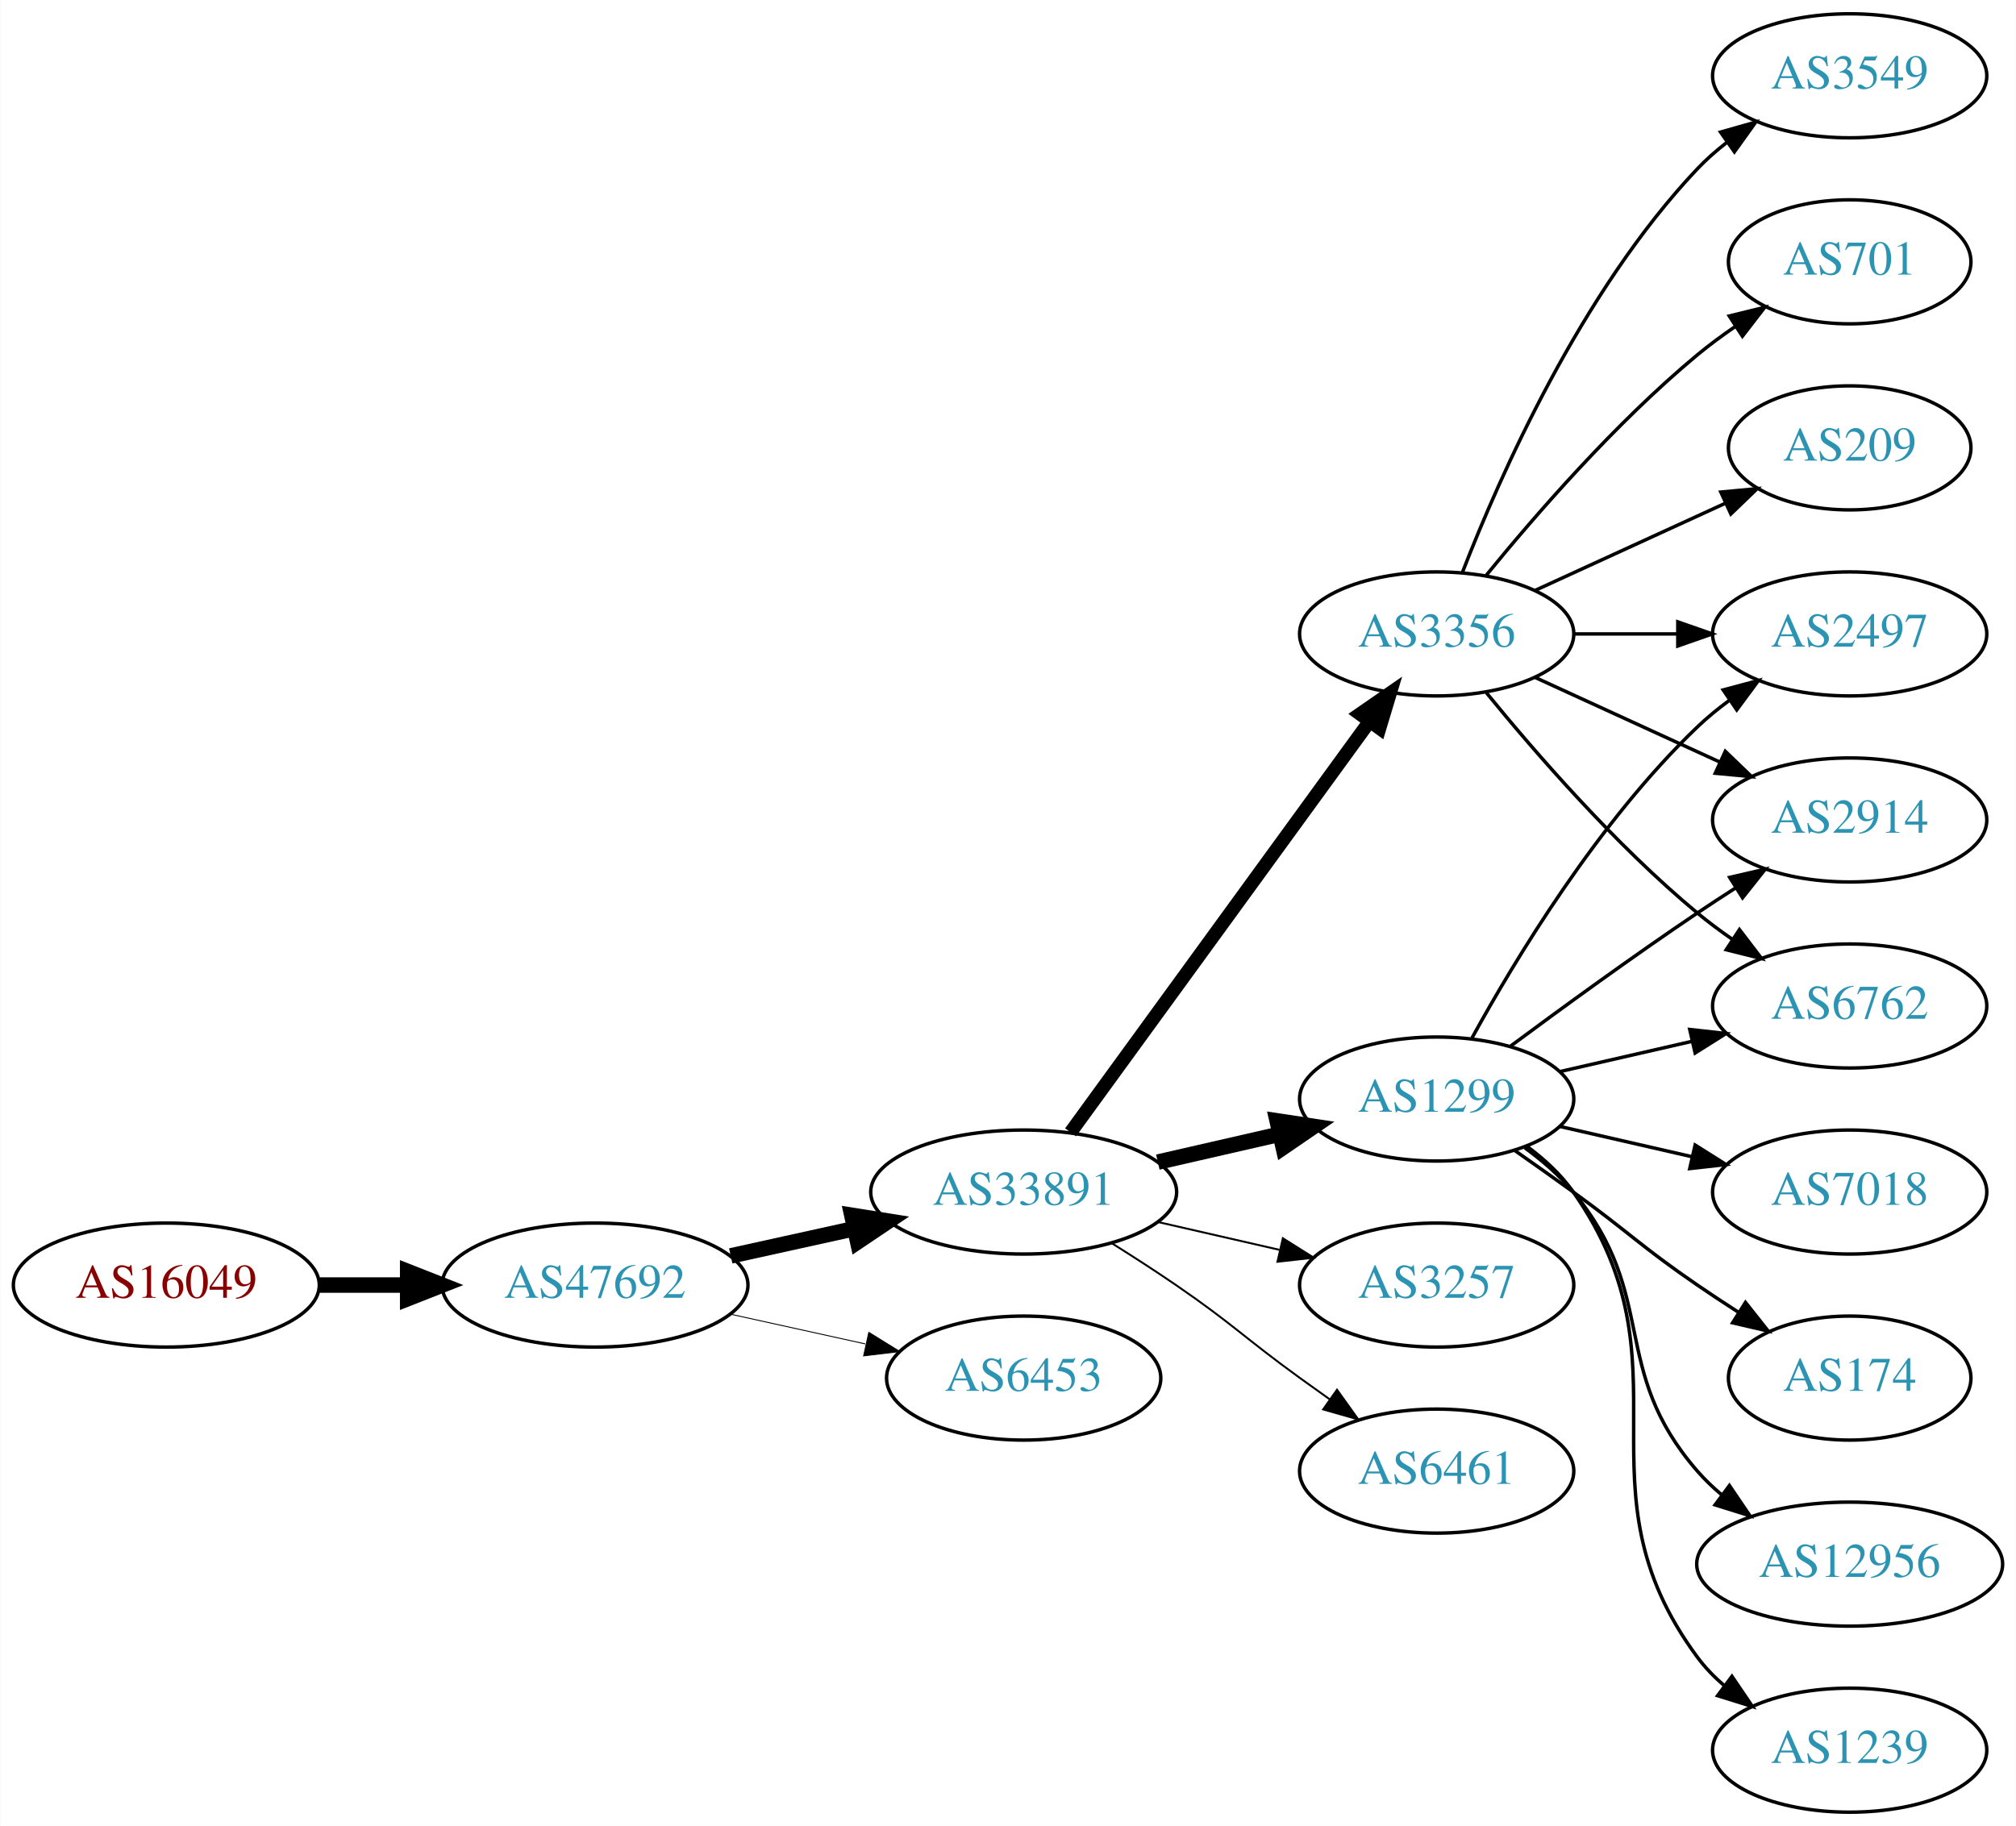
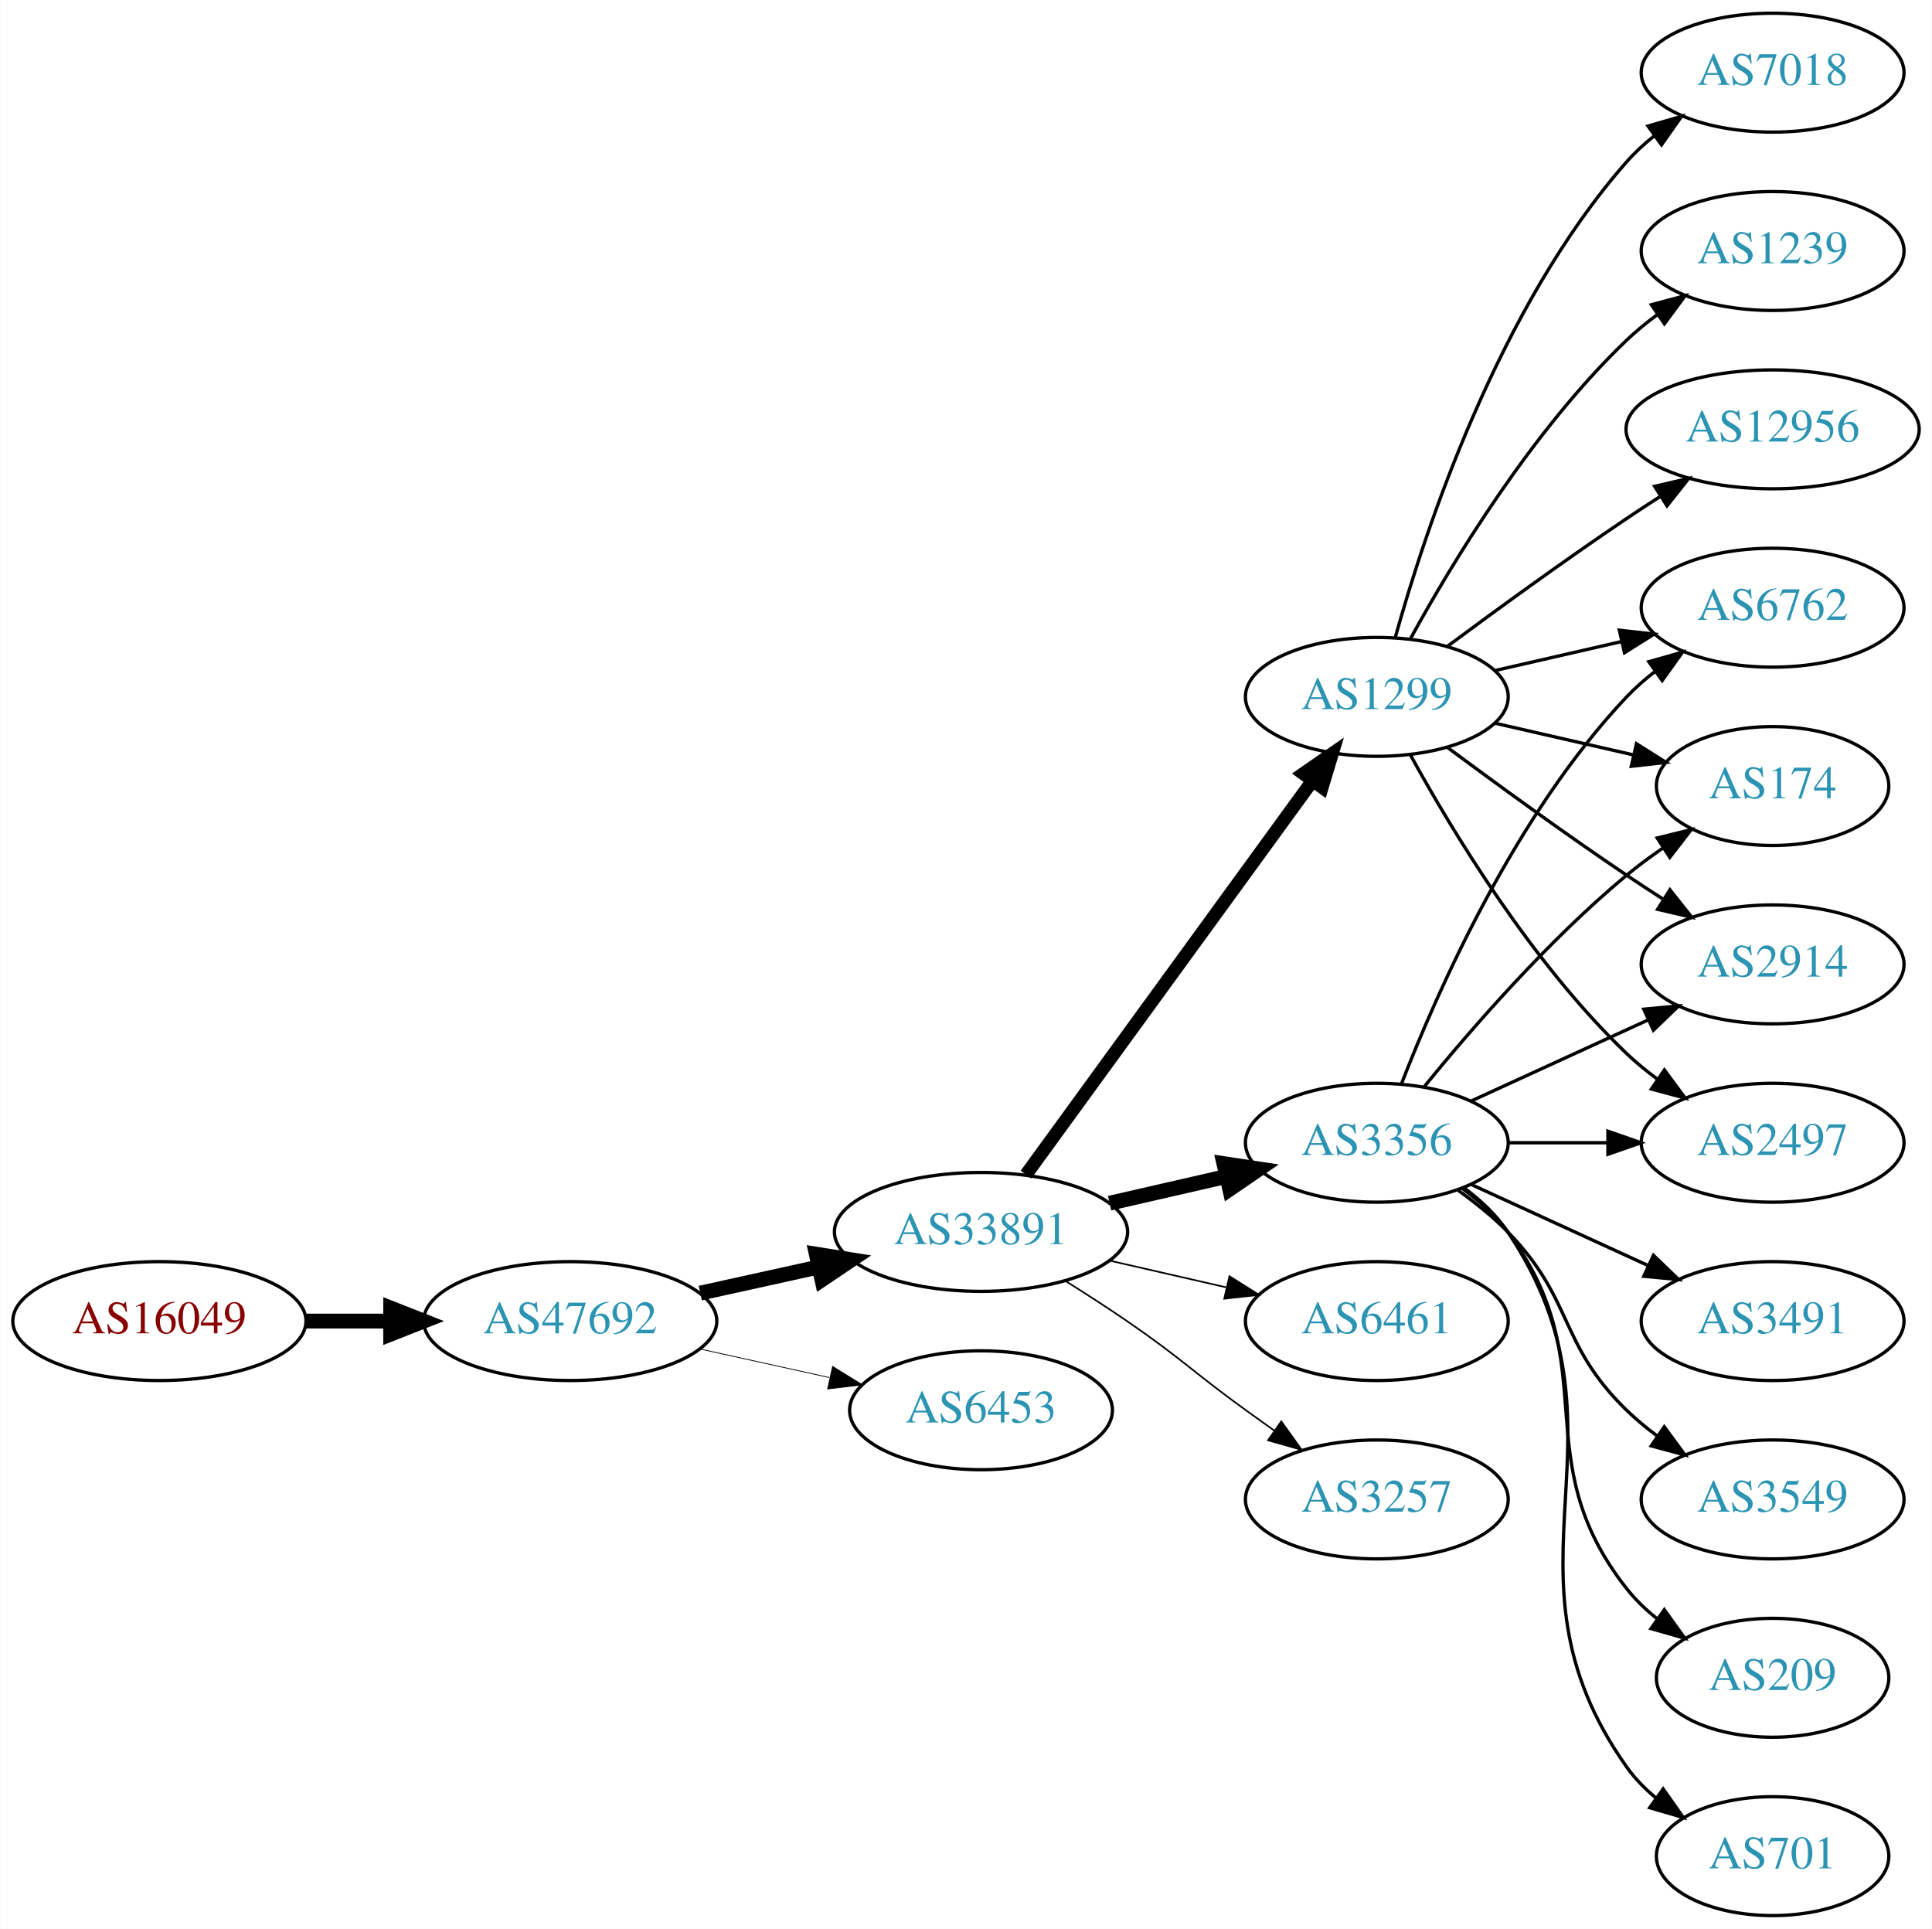
- <svg xmlns="http://www.w3.org/2000/svg" xmlns:xlink="http://www.w3.org/1999/xlink" width="585pt" height="530pt" viewBox="0.00 0.00 584.86 530.00">
-   <g id="graph0" class="graph" transform="scale(1 1) rotate(0) translate(4 526)">
-     <polygon fill="white" stroke="none" points="-4,4 -4,-526 580.862,-526 580.862,4 -4,4" />
+ <svg xmlns="http://www.w3.org/2000/svg" xmlns:xlink="http://www.w3.org/1999/xlink" width="585pt" height="584pt" viewBox="0.00 0.00 584.86 584.00">
+   <g id="graph0" class="graph" transform="scale(1 1) rotate(0) translate(4 580)">
+     <polygon fill="white" stroke="none" points="-4,4 -4,-580 580.862,-580 580.862,4 -4,4" />
    <g id="node1" class="node">
      <g id="a_node1">
        <a xlink:href="/asn/16049" xlink:title="AS16049 ~ Josefstadter Strasse 78/6 [AT]">
-           <ellipse fill="#ffffff" stroke="black" cx="44.196" cy="-153" rx="44.393" ry="18" />
-           <text text-anchor="middle" x="44.196" y="-149.3" font-family="Times,serif" font-size="14.00" fill="#880000">AS16049</text>
+           <ellipse fill="#ffffff" stroke="black" cx="44.196" cy="-180" rx="44.393" ry="18" />
+           <text text-anchor="middle" x="44.196" y="-176.3" font-family="Times,serif" font-size="14.00" fill="#880000">AS16049</text>
        </a>
      </g>
    </g>
    <g id="node2" class="node">
      <g id="a_node2">
        <a xlink:href="/asn/47692" xlink:title="AS47692 ~ Nessus GmbH [AT]">
-           <ellipse fill="#ffffff" stroke="black" cx="168.588" cy="-153" rx="44.393" ry="18" />
-           <text text-anchor="middle" x="168.588" y="-149.3" font-family="Times,serif" font-size="14.00" fill="#2c94b3">AS47692</text>
+           <ellipse fill="#ffffff" stroke="black" cx="168.588" cy="-180" rx="44.393" ry="18" />
+           <text text-anchor="middle" x="168.588" y="-176.3" font-family="Times,serif" font-size="14.00" fill="#2c94b3">AS47692</text>
        </a>
      </g>
    </g>
    <g id="edge1" class="edge">
-       <path fill="none" stroke="black" stroke-width="4.5" d="M88.692,-153C96.898,-153 105.569,-153 114.041,-153" />
-       <polygon fill="black" stroke="black" stroke-width="4.5" points="114.233,-156.938 124.233,-153 114.233,-149.063 114.233,-156.938" />
+       <path fill="none" stroke="black" stroke-width="4.5" d="M88.692,-180C96.898,-180 105.569,-180 114.041,-180" />
+       <polygon fill="black" stroke="black" stroke-width="4.5" points="114.233,-183.938 124.233,-180 114.233,-176.063 114.233,-183.938" />
    </g>
    <g id="node3" class="node">
      <g id="a_node3">
        <a xlink:href="/asn/33891" xlink:title="AS33891 ~ CORE-BACKBONE GMBH GLOBAL NETWORK [DE]">
-           <ellipse fill="#ffffff" stroke="black" cx="292.98" cy="-180" rx="44.393" ry="18" />
-           <text text-anchor="middle" x="292.98" y="-176.3" font-family="Times,serif" font-size="14.00" fill="#2c94b3">AS33891</text>
+           <ellipse fill="#ffffff" stroke="black" cx="292.98" cy="-207" rx="44.393" ry="18" />
+           <text text-anchor="middle" x="292.98" y="-203.3" font-family="Times,serif" font-size="14.00" fill="#2c94b3">AS33891</text>
        </a>
      </g>
    </g>
    <g id="edge2" class="edge">
-       <path fill="none" stroke="black" stroke-width="4.5" d="M207.978,-161.469C219.37,-163.982 231.993,-166.767 243.917,-169.397" />
-       <polygon fill="black" stroke="black" stroke-width="4.5" points="243.113,-173.252 253.727,-171.561 244.81,-165.562 243.113,-173.252" />
+       <path fill="none" stroke="black" stroke-width="4.5" d="M207.978,-188.469C219.37,-190.982 231.993,-193.767 243.917,-196.397" />
+       <polygon fill="black" stroke="black" stroke-width="4.5" points="243.113,-200.252 253.727,-198.561 244.81,-192.562 243.113,-200.252" />
    </g>
    <g id="node4" class="node">
      <g id="a_node4">
        <a xlink:href="/asn/6453" xlink:title="AS6453 ~ TATA COMMUNICATIONS (AMERICA) INC [US]">
-           <ellipse fill="#ffffff" stroke="black" cx="292.98" cy="-126" rx="39.794" ry="18" />
-           <text text-anchor="middle" x="292.98" y="-122.3" font-family="Times,serif" font-size="14.00" fill="#2c94b3">AS6453</text>
+           <ellipse fill="#ffffff" stroke="black" cx="292.98" cy="-153" rx="39.794" ry="18" />
+           <text text-anchor="middle" x="292.98" y="-149.3" font-family="Times,serif" font-size="14.00" fill="#2c94b3">AS6453</text>
        </a>
      </g>
    </g>
    <g id="edge3" class="edge">
-       <path fill="none" stroke="black" stroke-width="0.265" d="M207.978,-144.531C220.369,-141.798 234.216,-138.743 247.036,-135.915" />
-       <polygon fill="black" stroke="black" stroke-width="0.265" points="248.04,-139.278 257.051,-133.705 246.532,-132.442 248.04,-139.278" />
+       <path fill="none" stroke="black" stroke-width="0.237" d="M207.978,-171.531C220.369,-168.798 234.216,-165.743 247.036,-162.915" />
+       <polygon fill="black" stroke="black" stroke-width="0.237" points="248.04,-166.278 257.051,-160.705 246.532,-159.442 248.04,-166.278" />
    </g>
    <g id="node5" class="node">
      <g id="a_node5">
        <a xlink:href="/asn/1299" xlink:title="AS1299 ~ Telia Carrier [EU]">
-           <ellipse fill="#ffffff" stroke="black" cx="412.823" cy="-207" rx="39.794" ry="18" />
-           <text text-anchor="middle" x="412.823" y="-203.3" font-family="Times,serif" font-size="14.00" fill="#2c94b3">AS1299</text>
+           <ellipse fill="#ffffff" stroke="black" cx="412.823" cy="-369" rx="39.794" ry="18" />
+           <text text-anchor="middle" x="412.823" y="-365.3" font-family="Times,serif" font-size="14.00" fill="#2c94b3">AS1299</text>
        </a>
      </g>
    </g>
    <g id="edge4" class="edge">
-       <path fill="none" stroke="black" stroke-width="4.5" d="M331.915,-188.692C343.156,-191.267 355.568,-194.111 367.192,-196.774" />
-       <polygon fill="black" stroke="black" stroke-width="4.5" points="366.527,-200.661 377.153,-199.057 368.285,-192.985 366.527,-200.661" />
+       <path fill="none" stroke="black" stroke-width="4" d="M306.592,-224.337C327.412,-252.96 369.075,-310.233 393.264,-343.486" />
+       <polygon fill="black" stroke="black" stroke-width="4" points="390.589,-345.76 399.302,-351.788 396.25,-341.642 390.589,-345.76" />
    </g>
    <g id="node6" class="node">
      <g id="a_node6">
        <a xlink:href="/asn/3356" xlink:title="AS3356 ~ Level 3 Parent, LLC [US]">
-           <ellipse fill="#ffffff" stroke="black" cx="412.823" cy="-342" rx="39.794" ry="18" />
-           <text text-anchor="middle" x="412.823" y="-338.3" font-family="Times,serif" font-size="14.00" fill="#2c94b3">AS3356</text>
+           <ellipse fill="#ffffff" stroke="black" cx="412.823" cy="-234" rx="39.794" ry="18" />
+           <text text-anchor="middle" x="412.823" y="-230.3" font-family="Times,serif" font-size="14.00" fill="#2c94b3">AS3356</text>
        </a>
      </g>
    </g>
    <g id="edge5" class="edge">
-       <path fill="none" stroke="black" stroke-width="3.938" d="M306.592,-197.337C327.412,-225.96 369.075,-283.233 393.264,-316.486" />
-       <polygon fill="black" stroke="black" stroke-width="3.938" points="390.589,-318.76 399.302,-324.788 396.25,-314.642 390.589,-318.76" />
+       <path fill="none" stroke="black" stroke-width="4.5" d="M331.915,-215.692C343.156,-218.267 355.568,-221.111 367.192,-223.774" />
+       <polygon fill="black" stroke="black" stroke-width="4.5" points="366.527,-227.661 377.153,-226.057 368.285,-219.985 366.527,-227.661" />
    </g>
    <g id="node7" class="node">
      <g id="a_node7">
-         <a xlink:href="/asn/3257" xlink:title="AS3257 ~ GTT [DE]">
-           <ellipse fill="#ffffff" stroke="black" cx="412.823" cy="-153" rx="39.794" ry="18" />
-           <text text-anchor="middle" x="412.823" y="-149.3" font-family="Times,serif" font-size="14.00" fill="#2c94b3">AS3257</text>
+         <a xlink:href="/asn/6461" xlink:title="AS6461 ~ Zayo Bandwidth [US]">
+           <ellipse fill="#ffffff" stroke="black" cx="412.823" cy="-180" rx="39.794" ry="18" />
+           <text text-anchor="middle" x="412.823" y="-176.3" font-family="Times,serif" font-size="14.00" fill="#2c94b3">AS6461</text>
        </a>
      </g>
    </g>
    <g id="edge6" class="edge">
-       <path fill="none" stroke="black" stroke-width="0.562" d="M331.915,-171.308C343.156,-168.733 355.568,-165.889 367.192,-163.226" />
-       <polygon fill="black" stroke="black" stroke-width="0.562" points="368.188,-166.588 377.153,-160.943 366.624,-159.765 368.188,-166.588" />
+       <path fill="none" stroke="black" stroke-width="0.5" d="M331.915,-198.308C343.156,-195.733 355.568,-192.889 367.192,-190.226" />
+       <polygon fill="black" stroke="black" stroke-width="0.5" points="368.188,-193.588 377.153,-187.943 366.624,-186.765 368.188,-193.588" />
    </g>
    <g id="node8" class="node">
      <g id="a_node8">
-         <a xlink:href="/asn/6461" xlink:title="AS6461 ~ Zayo Bandwidth [US]">
-           <ellipse fill="#ffffff" stroke="black" cx="412.823" cy="-99" rx="39.794" ry="18" />
-           <text text-anchor="middle" x="412.823" y="-95.3" font-family="Times,serif" font-size="14.00" fill="#2c94b3">AS6461</text>
+         <a xlink:href="/asn/3257" xlink:title="AS3257 ~ GTT [DE]">
+           <ellipse fill="#ffffff" stroke="black" cx="412.823" cy="-126" rx="39.794" ry="18" />
+           <text text-anchor="middle" x="412.823" y="-122.3" font-family="Times,serif" font-size="14.00" fill="#2c94b3">AS3257</text>
        </a>
      </g>
    </g>
    <g id="edge7" class="edge">
-       <path fill="none" stroke="black" stroke-width="0.562" d="M318.431,-165.22C324.614,-161.345 331.196,-157.101 337.176,-153 353.671,-141.689 356.977,-137.729 373.176,-126 375.98,-123.971 378.911,-121.875 381.852,-119.79" />
-       <polygon fill="black" stroke="black" stroke-width="0.562" points="383.903,-122.627 390.066,-114.009 379.874,-116.903 383.903,-122.627" />
+       <path fill="none" stroke="black" stroke-width="0.5" d="M318.431,-192.22C324.614,-188.345 331.196,-184.101 337.176,-180 353.671,-168.689 356.977,-164.729 373.176,-153 375.98,-150.971 378.911,-148.875 381.852,-146.79" />
+       <polygon fill="black" stroke="black" stroke-width="0.5" points="383.903,-149.627 390.066,-141.009 379.874,-143.903 383.903,-149.627" />
    </g>
    <g id="node9" class="node">
      <g id="a_node9">
-         <a xlink:href="/asn/2497" xlink:title="AS2497 ~ Internet Initiative Japan Inc. [JP]">
-           <ellipse fill="#ffffff" stroke="black" cx="532.666" cy="-342" rx="39.794" ry="18" />
-           <text text-anchor="middle" x="532.666" y="-338.3" font-family="Times,serif" font-size="14.00" fill="#2c94b3">AS2497</text>
+         <a xlink:href="/asn/7018" xlink:title="AS7018 ~ AT&amp;T Services, Inc. [US]">
+           <ellipse fill="#ffffff" stroke="black" cx="532.666" cy="-558" rx="39.794" ry="18" />
+           <text text-anchor="middle" x="532.666" y="-554.3" font-family="Times,serif" font-size="14.00" fill="#2c94b3">AS7018</text>
        </a>
      </g>
    </g>
    <g id="edge8" class="edge">
-       <path fill="none" stroke="black" d="M423.064,-224.713C435.61,-247.561 459.787,-287.611 488.469,-315 491.338,-317.739 494.527,-320.347 497.836,-322.785" />
-       <polygon fill="black" stroke="black" points="495.959,-325.742 506.195,-328.477 499.899,-319.956 495.959,-325.742" />
+       <path fill="none" stroke="black" d="M418.396,-386.946C427.302,-418.995 449.586,-486.842 488.469,-531 490.953,-533.821 493.803,-536.449 496.829,-538.871" />
+       <polygon fill="black" stroke="black" points="494.946,-541.828 505.118,-544.791 499.014,-536.131 494.946,-541.828" />
    </g>
    <g id="node10" class="node">
      <g id="a_node10">
-         <a xlink:href="/asn/12956" xlink:title="AS12956 ~ TELXIUS [ES]">
-           <ellipse fill="#ffffff" stroke="black" cx="532.666" cy="-72" rx="44.393" ry="18" />
-           <text text-anchor="middle" x="532.666" y="-68.3" font-family="Times,serif" font-size="14.00" fill="#2c94b3">AS12956</text>
+         <a xlink:href="/asn/1239" xlink:title="AS1239 ~ Sprint [US]">
+           <ellipse fill="#ffffff" stroke="black" cx="532.666" cy="-504" rx="39.794" ry="18" />
+           <text text-anchor="middle" x="532.666" y="-500.3" font-family="Times,serif" font-size="14.00" fill="#2c94b3">AS1239</text>
        </a>
      </g>
    </g>
    <g id="edge9" class="edge">
-       <path fill="none" stroke="black" d="M438.404,-192.844C443.498,-189.128 448.512,-184.799 452.469,-180 477.534,-149.606 462.635,-128.742 488.469,-99 490.615,-96.53 493.043,-94.209 495.627,-92.047" />
-       <polygon fill="black" stroke="black" points="497.772,-94.814 503.718,-86.044 493.601,-89.192 497.772,-94.814" />
+       <path fill="none" stroke="black" d="M423.064,-386.713C435.61,-409.561 459.787,-449.611 488.469,-477 491.338,-479.739 494.527,-482.347 497.836,-484.785" />
+       <polygon fill="black" stroke="black" points="495.959,-487.742 506.195,-490.477 499.899,-481.956 495.959,-487.742" />
    </g>
    <g id="node11" class="node">
      <g id="a_node11">
-         <a xlink:href="/asn/1239" xlink:title="AS1239 ~ Sprint [US]">
-           <ellipse fill="#ffffff" stroke="black" cx="532.666" cy="-18" rx="39.794" ry="18" />
-           <text text-anchor="middle" x="532.666" y="-14.3" font-family="Times,serif" font-size="14.00" fill="#2c94b3">AS1239</text>
+         <a xlink:href="/asn/2497" xlink:title="AS2497 ~ Internet Initiative Japan Inc. [JP]">
+           <ellipse fill="#ffffff" stroke="black" cx="532.666" cy="-234" rx="39.794" ry="18" />
+           <text text-anchor="middle" x="532.666" y="-230.3" font-family="Times,serif" font-size="14.00" fill="#2c94b3">AS2497</text>
        </a>
      </g>
    </g>
    <g id="edge10" class="edge">
-       <path fill="none" stroke="black" d="M438.982,-193.284C444.047,-189.545 448.902,-185.096 452.469,-180 488.083,-129.131 451.566,-94.941 488.469,-45 490.703,-41.977 493.386,-39.214 496.307,-36.707" />
-       <polygon fill="black" stroke="black" points="498.502,-39.437 504.45,-30.669 494.333,-33.814 498.502,-39.437" />
+       <path fill="none" stroke="black" d="M423.064,-351.287C435.61,-328.439 459.787,-288.389 488.469,-261 491.338,-258.261 494.527,-255.653 497.836,-253.215" />
+       <polygon fill="black" stroke="black" points="499.899,-256.044 506.195,-247.523 495.959,-250.258 499.899,-256.044" />
    </g>
    <g id="node12" class="node">
      <g id="a_node12">
+         <a xlink:href="/asn/6762" xlink:title="AS6762 ~ TELECOM ITALIA SPARKLE S.p.A. [IT]">
+           <ellipse fill="#ffffff" stroke="black" cx="532.666" cy="-396" rx="39.794" ry="18" />
+           <text text-anchor="middle" x="532.666" y="-392.3" font-family="Times,serif" font-size="14.00" fill="#2c94b3">AS6762</text>
+         </a>
+       </g>
+     </g>
+     <g id="edge11" class="edge">
+       <path fill="none" stroke="black" d="M448.542,-376.955C460.542,-379.704 474.163,-382.825 486.856,-385.733" />
+       <polygon fill="black" stroke="black" points="486.258,-389.187 496.787,-388.009 487.821,-382.364 486.258,-389.187" />
+     </g>
+     <g id="node13" class="node">
+       <g id="a_node13">
+         <a xlink:href="/asn/174" xlink:title="AS174 ~ Cogent Communications [US]">
+           <ellipse fill="#ffffff" stroke="black" cx="532.666" cy="-342" rx="35.194" ry="18" />
+           <text text-anchor="middle" x="532.666" y="-338.3" font-family="Times,serif" font-size="14.00" fill="#2c94b3">AS174</text>
+         </a>
+       </g>
+     </g>
+     <g id="edge12" class="edge">
+       <path fill="none" stroke="black" d="M448.542,-361.045C461.635,-358.045 476.657,-354.604 490.298,-351.478" />
+       <polygon fill="black" stroke="black" points="491.439,-354.807 500.405,-349.162 489.876,-347.984 491.439,-354.807" />
+     </g>
+     <g id="node14" class="node">
+       <g id="a_node14">
        <a xlink:href="/asn/2914" xlink:title="AS2914 ~ NTT America, Inc. [US]">
          <ellipse fill="#ffffff" stroke="black" cx="532.666" cy="-288" rx="39.794" ry="18" />
          <text text-anchor="middle" x="532.666" y="-284.3" font-family="Times,serif" font-size="14.00" fill="#2c94b3">AS2914</text>
        </a>
      </g>
    </g>
-     <g id="edge11" class="edge">
-       <path fill="none" stroke="black" d="M434.153,-222.277C449.016,-233.304 469.76,-248.407 488.469,-261 492.018,-263.389 495.769,-265.839 499.517,-268.242" />
-       <polygon fill="black" stroke="black" points="497.843,-271.325 508.166,-273.712 501.585,-265.409 497.843,-271.325" />
-     </g>
-     <g id="node13" class="node">
-       <g id="a_node13">
-         <a xlink:href="/asn/6762" xlink:title="AS6762 ~ TELECOM ITALIA SPARKLE S.p.A. [IT]">
-           <ellipse fill="#ffffff" stroke="black" cx="532.666" cy="-234" rx="39.794" ry="18" />
-           <text text-anchor="middle" x="532.666" y="-230.3" font-family="Times,serif" font-size="14.00" fill="#2c94b3">AS6762</text>
-         </a>
-       </g>
-     </g>
-     <g id="edge12" class="edge">
-       <path fill="none" stroke="black" d="M448.542,-214.955C460.542,-217.704 474.163,-220.825 486.856,-223.733" />
-       <polygon fill="black" stroke="black" points="486.258,-227.187 496.787,-226.009 487.821,-220.364 486.258,-227.187" />
-     </g>
-     <g id="node14" class="node">
-       <g id="a_node14">
-         <a xlink:href="/asn/7018" xlink:title="AS7018 ~ AT&amp;T Services, Inc. [US]">
-           <ellipse fill="#ffffff" stroke="black" cx="532.666" cy="-180" rx="39.794" ry="18" />
-           <text text-anchor="middle" x="532.666" y="-176.3" font-family="Times,serif" font-size="14.00" fill="#2c94b3">AS7018</text>
-         </a>
-       </g>
-     </g>
    <g id="edge13" class="edge">
-       <path fill="none" stroke="black" d="M448.542,-199.045C460.542,-196.296 474.163,-193.175 486.856,-190.267" />
-       <polygon fill="black" stroke="black" points="487.821,-193.636 496.787,-187.991 486.258,-186.813 487.821,-193.636" />
+       <path fill="none" stroke="black" d="M434.153,-353.723C449.016,-342.696 469.76,-327.593 488.469,-315 492.018,-312.611 495.769,-310.161 499.517,-307.758" />
+       <polygon fill="black" stroke="black" points="501.585,-310.591 508.166,-302.288 497.843,-304.675 501.585,-310.591" />
    </g>
    <g id="node15" class="node">
      <g id="a_node15">
-         <a xlink:href="/asn/174" xlink:title="AS174 ~ Cogent Communications [US]">
-           <ellipse fill="#ffffff" stroke="black" cx="532.666" cy="-126" rx="35.194" ry="18" />
-           <text text-anchor="middle" x="532.666" y="-122.3" font-family="Times,serif" font-size="14.00" fill="#2c94b3">AS174</text>
+         <a xlink:href="/asn/12956" xlink:title="AS12956 ~ TELXIUS [ES]">
+           <ellipse fill="#ffffff" stroke="black" cx="532.666" cy="-450" rx="44.393" ry="18" />
+           <text text-anchor="middle" x="532.666" y="-446.3" font-family="Times,serif" font-size="14.00" fill="#2c94b3">AS12956</text>
        </a>
      </g>
    </g>
    <g id="edge14" class="edge">
-       <path fill="none" stroke="black" d="M435.58,-191.991C441.114,-188.121 447.033,-183.936 452.469,-180 468.669,-168.271 471.975,-164.311 488.469,-153 492.264,-150.398 496.301,-147.738 500.325,-145.151" />
-       <polygon fill="black" stroke="black" points="502.432,-147.96 509.013,-139.657 498.69,-142.044 502.432,-147.96" />
+       <path fill="none" stroke="black" d="M434.153,-384.277C449.016,-395.304 469.76,-410.407 488.469,-423 491.759,-425.215 495.222,-427.482 498.696,-429.715" />
+       <polygon fill="black" stroke="black" points="496.944,-432.748 507.264,-435.148 500.693,-426.837 496.944,-432.748" />
+     </g>
+     <g id="edge22" class="edge">
+       <path fill="none" stroke="black" d="M452.736,-234C462.289,-234 472.639,-234 482.601,-234" />
+       <polygon fill="black" stroke="black" points="482.794,-237.5 492.794,-234 482.794,-230.5 482.794,-237.5" />
+     </g>
+     <g id="edge16" class="edge">
+       <path fill="none" stroke="black" d="M420.346,-251.994C431.097,-279.728 454.754,-333.429 488.469,-369 491.055,-371.728 493.973,-374.294 497.041,-376.677" />
+       <polygon fill="black" stroke="black" points="495.195,-379.658 505.389,-382.543 499.219,-373.93 495.195,-379.658" />
+     </g>
+     <g id="edge19" class="edge">
+       <path fill="none" stroke="black" d="M427.242,-251.065C441.357,-268.375 464.771,-295.345 488.469,-315 491.933,-317.872 495.725,-320.669 499.58,-323.308" />
+       <polygon fill="black" stroke="black" points="497.722,-326.275 508.012,-328.797 501.541,-320.408 497.722,-326.275" />
    </g>
    <g id="edge20" class="edge">
-       <path fill="none" stroke="black" d="M452.736,-342C462.289,-342 472.639,-342 482.601,-342" />
-       <polygon fill="black" stroke="black" points="482.794,-345.5 492.794,-342 482.794,-338.5 482.794,-345.5" />
-     </g>
-     <g id="edge16" class="edge">
-       <path fill="none" stroke="black" d="M441.452,-329.339C457.409,-322.027 477.679,-312.739 494.962,-304.819" />
-       <polygon fill="black" stroke="black" points="496.577,-307.929 504.21,-300.581 493.661,-301.565 496.577,-307.929" />
-     </g>
-     <g id="edge15" class="edge">
-       <path fill="none" stroke="black" d="M427.242,-324.935C441.357,-307.625 464.771,-280.655 488.469,-261 491.686,-258.332 495.186,-255.73 498.757,-253.259" />
-       <polygon fill="black" stroke="black" points="500.68,-256.183 507.113,-247.764 496.835,-250.334 500.68,-256.183" />
+       <path fill="none" stroke="black" d="M441.452,-246.661C457.409,-253.973 477.679,-263.261 494.962,-271.181" />
+       <polygon fill="black" stroke="black" points="493.661,-274.435 504.21,-275.419 496.577,-268.071 493.661,-274.435" />
    </g>
    <g id="node16" class="node">
      <g id="a_node16">
        <a xlink:href="/asn/3549" xlink:title="AS3549 ~ Level 3 Parent, LLC [US]">
-           <ellipse fill="#ffffff" stroke="black" cx="532.666" cy="-504" rx="39.794" ry="18" />
-           <text text-anchor="middle" x="532.666" y="-500.3" font-family="Times,serif" font-size="14.00" fill="#2c94b3">AS3549</text>
-         </a>
-       </g>
-     </g>
-     <g id="edge17" class="edge">
-       <path fill="none" stroke="black" d="M420.346,-359.994C431.097,-387.728 454.754,-441.429 488.469,-477 491.055,-479.728 493.973,-482.294 497.041,-484.677" />
-       <polygon fill="black" stroke="black" points="495.195,-487.658 505.389,-490.543 499.219,-481.93 495.195,-487.658" />
+           <ellipse fill="#ffffff" stroke="black" cx="532.666" cy="-126" rx="39.794" ry="18" />
+           <text text-anchor="middle" x="532.666" y="-122.3" font-family="Times,serif" font-size="14.00" fill="#2c94b3">AS3549</text>
+         </a>
+       </g>
+     </g>
+     <g id="edge15" class="edge">
+       <path fill="none" stroke="black" d="M437.417,-219.611C442.673,-215.852 448.005,-211.563 452.469,-207 472.642,-186.383 467.776,-173.094 488.469,-153 491.315,-150.237 494.488,-147.614 497.789,-145.166" />
+       <polygon fill="black" stroke="black" points="499.854,-147.994 506.136,-139.462 495.905,-142.214 499.854,-147.994" />
    </g>
    <g id="node17" class="node">
      <g id="a_node17">
-         <a xlink:href="/asn/701" xlink:title="AS701 ~ UUNET [US]">
-           <ellipse fill="#ffffff" stroke="black" cx="532.666" cy="-450" rx="35.194" ry="18" />
-           <text text-anchor="middle" x="532.666" y="-446.3" font-family="Times,serif" font-size="14.00" fill="#2c94b3">AS701</text>
-         </a>
-       </g>
-     </g>
-     <g id="edge18" class="edge">
-       <path fill="none" stroke="black" d="M427.242,-359.065C441.357,-376.375 464.771,-403.345 488.469,-423 491.933,-425.872 495.725,-428.669 499.58,-431.308" />
-       <polygon fill="black" stroke="black" points="497.722,-434.275 508.012,-436.797 501.541,-428.408 497.722,-434.275" />
+         <a xlink:href="/asn/209" xlink:title="AS209 ~ CenturyLink Communications, LLC [US]">
+           <ellipse fill="#ffffff" stroke="black" cx="532.666" cy="-72" rx="35.194" ry="18" />
+           <text text-anchor="middle" x="532.666" y="-68.3" font-family="Times,serif" font-size="14.00" fill="#2c94b3">AS209</text>
+         </a>
+       </g>
+     </g>
+     <g id="edge17" class="edge">
+       <path fill="none" stroke="black" d="M438.754,-220.118C443.83,-216.389 448.748,-211.984 452.469,-207 482.741,-166.458 457.171,-138.754 488.469,-99 491.116,-95.639 494.305,-92.584 497.736,-89.839" />
+       <polygon fill="black" stroke="black" points="499.874,-92.614 506.043,-84 495.849,-86.887 499.874,-92.614" />
    </g>
    <g id="node18" class="node">
      <g id="a_node18">
-         <a xlink:href="/asn/209" xlink:title="AS209 ~ CenturyLink Communications, LLC [US]">
-           <ellipse fill="#ffffff" stroke="black" cx="532.666" cy="-396" rx="35.194" ry="18" />
-           <text text-anchor="middle" x="532.666" y="-392.3" font-family="Times,serif" font-size="14.00" fill="#2c94b3">AS209</text>
-         </a>
-       </g>
-     </g>
-     <g id="edge19" class="edge">
-       <path fill="none" stroke="black" d="M441.452,-354.661C457.868,-362.183 478.85,-371.798 496.446,-379.861" />
-       <polygon fill="black" stroke="black" points="495.275,-383.174 505.824,-384.158 498.191,-376.811 495.275,-383.174" />
+         <a xlink:href="/asn/701" xlink:title="AS701 ~ UUNET [US]">
+           <ellipse fill="#ffffff" stroke="black" cx="532.666" cy="-18" rx="35.194" ry="18" />
+           <text text-anchor="middle" x="532.666" y="-14.3" font-family="Times,serif" font-size="14.00" fill="#2c94b3">AS701</text>
+         </a>
+       </g>
+     </g>
+     <g id="edge18" class="edge">
+       <path fill="none" stroke="black" d="M439.142,-220.393C444.198,-216.649 449.01,-212.169 452.469,-207 493.494,-145.706 445.89,-105.225 488.469,-45 490.939,-41.507 494.018,-38.37 497.387,-35.579" />
+       <polygon fill="black" stroke="black" points="499.526,-38.352 505.627,-29.69 495.456,-32.657 499.526,-38.352" />
+     </g>
+     <g id="node19" class="node">
+       <g id="a_node19">
+         <a xlink:href="/asn/3491" xlink:title="AS3491 ~ PCCW Global, Inc. [US]">
+           <ellipse fill="#ffffff" stroke="black" cx="532.666" cy="-180" rx="39.794" ry="18" />
+           <text text-anchor="middle" x="532.666" y="-176.3" font-family="Times,serif" font-size="14.00" fill="#2c94b3">AS3491</text>
+         </a>
+       </g>
+     </g>
+     <g id="edge21" class="edge">
+       <path fill="none" stroke="black" d="M441.452,-221.339C457.409,-214.027 477.679,-204.739 494.962,-196.819" />
+       <polygon fill="black" stroke="black" points="496.577,-199.929 504.21,-192.581 493.661,-193.565 496.577,-199.929" />
    </g>
  </g>
</svg>
